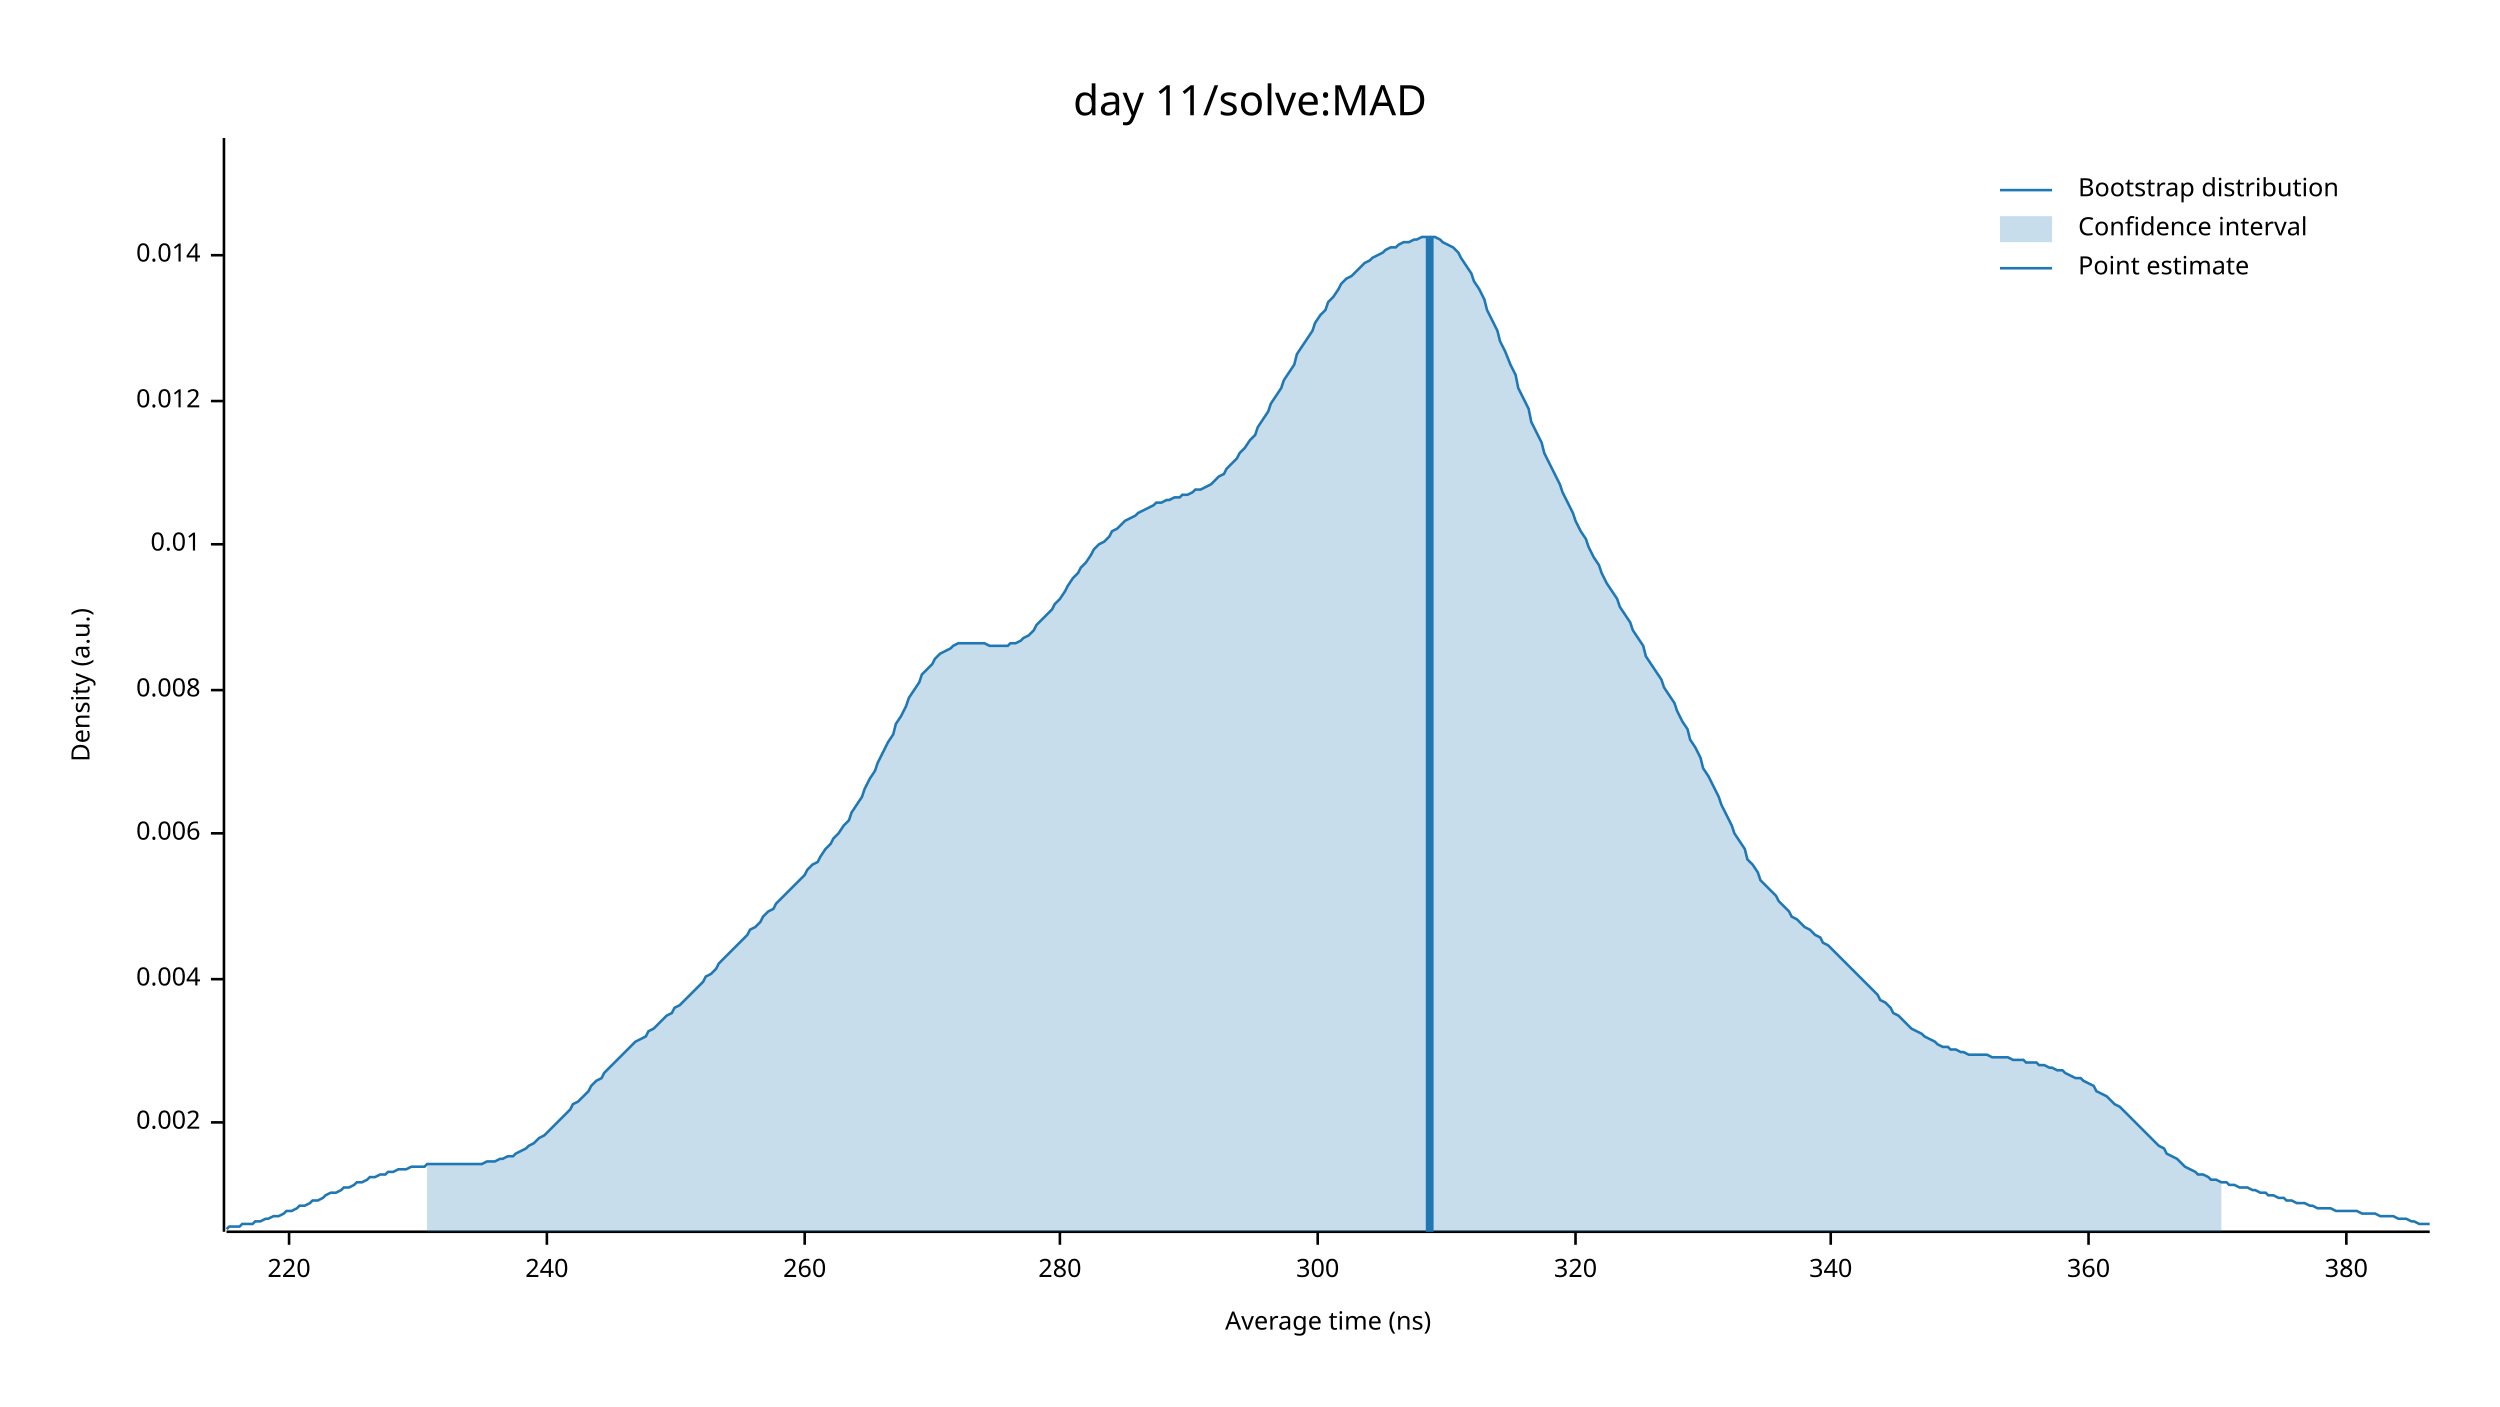
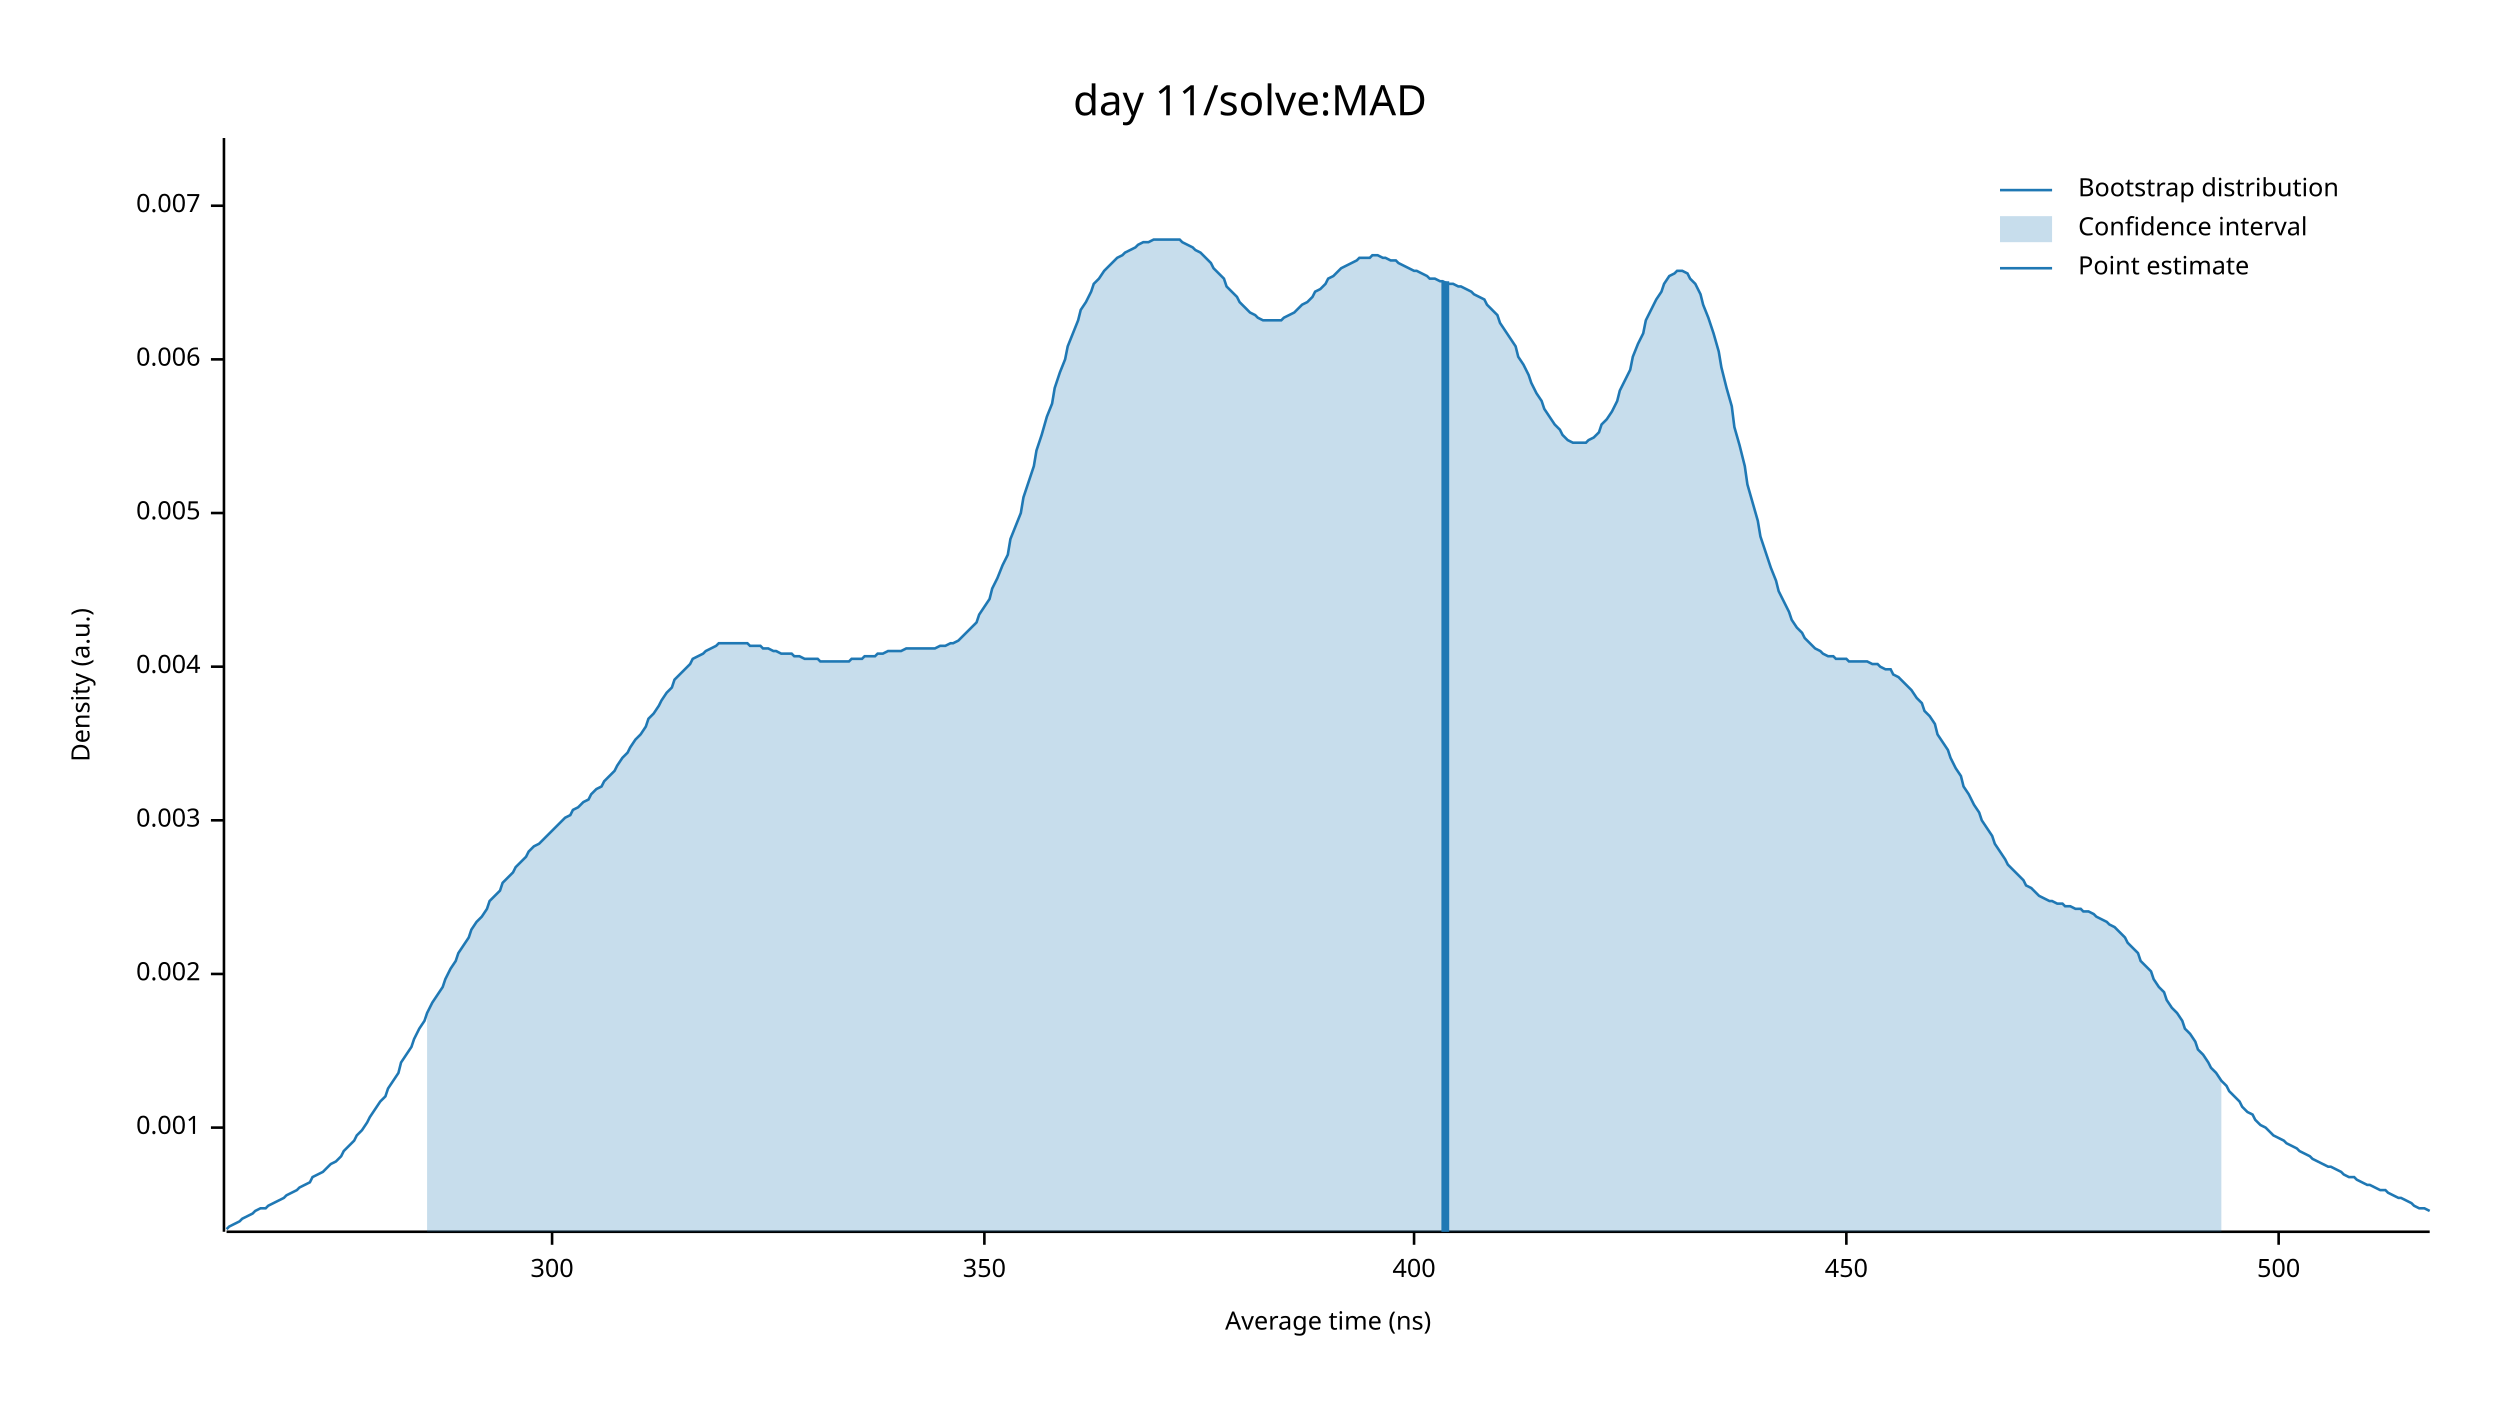
<svg xmlns="http://www.w3.org/2000/svg" width="960" height="540" viewBox="0 0 960 540">
  <text x="480" y="32" dy="0.76em" text-anchor="middle" font-family="sans-serif" font-size="16.129" opacity="1" fill="#000000">
day 11/solve:MAD
</text>
  <text x="27" y="263" dy="0.76em" text-anchor="middle" font-family="sans-serif" font-size="9.677" opacity="1" fill="#000000" transform="rotate(270, 27, 263)">
Density (a.u.)
</text>
  <text x="510" y="513" dy="-0.5ex" text-anchor="middle" font-family="sans-serif" font-size="9.677" opacity="1" fill="#000000">
Average time (ns)
</text>
  <polyline fill="none" opacity="1" stroke="#000000" stroke-width="1" points="86,53 86,473 " />
-   <text x="77" y="431" dy="0.5ex" text-anchor="end" font-family="sans-serif" font-size="9.677" opacity="1" fill="#000000">
+   <text x="77" y="433" dy="0.5ex" text-anchor="end" font-family="sans-serif" font-size="9.677" opacity="1" fill="#000000">
+ 0.001
+ </text>
+   <polyline fill="none" opacity="1" stroke="#000000" stroke-width="1" points="81,433 86,433 " />
+   <text x="77" y="374" dy="0.5ex" text-anchor="end" font-family="sans-serif" font-size="9.677" opacity="1" fill="#000000">
0.002
</text>
-   <polyline fill="none" opacity="1" stroke="#000000" stroke-width="1" points="81,431 86,431 " />
-   <text x="77" y="376" dy="0.5ex" text-anchor="end" font-family="sans-serif" font-size="9.677" opacity="1" fill="#000000">
+   <polyline fill="none" opacity="1" stroke="#000000" stroke-width="1" points="81,374 86,374 " />
+   <text x="77" y="315" dy="0.5ex" text-anchor="end" font-family="sans-serif" font-size="9.677" opacity="1" fill="#000000">
+ 0.003
+ </text>
+   <polyline fill="none" opacity="1" stroke="#000000" stroke-width="1" points="81,315 86,315 " />
+   <text x="77" y="256" dy="0.5ex" text-anchor="end" font-family="sans-serif" font-size="9.677" opacity="1" fill="#000000">
0.004
</text>
-   <polyline fill="none" opacity="1" stroke="#000000" stroke-width="1" points="81,376 86,376 " />
-   <text x="77" y="320" dy="0.5ex" text-anchor="end" font-family="sans-serif" font-size="9.677" opacity="1" fill="#000000">
+   <polyline fill="none" opacity="1" stroke="#000000" stroke-width="1" points="81,256 86,256 " />
+   <text x="77" y="197" dy="0.5ex" text-anchor="end" font-family="sans-serif" font-size="9.677" opacity="1" fill="#000000">
+ 0.005
+ </text>
+   <polyline fill="none" opacity="1" stroke="#000000" stroke-width="1" points="81,197 86,197 " />
+   <text x="77" y="138" dy="0.5ex" text-anchor="end" font-family="sans-serif" font-size="9.677" opacity="1" fill="#000000">
0.006
</text>
-   <polyline fill="none" opacity="1" stroke="#000000" stroke-width="1" points="81,320 86,320 " />
-   <text x="77" y="265" dy="0.5ex" text-anchor="end" font-family="sans-serif" font-size="9.677" opacity="1" fill="#000000">
- 0.008
+   <polyline fill="none" opacity="1" stroke="#000000" stroke-width="1" points="81,138 86,138 " />
+   <text x="77" y="79" dy="0.5ex" text-anchor="end" font-family="sans-serif" font-size="9.677" opacity="1" fill="#000000">
+ 0.007
</text>
-   <polyline fill="none" opacity="1" stroke="#000000" stroke-width="1" points="81,265 86,265 " />
-   <text x="77" y="209" dy="0.5ex" text-anchor="end" font-family="sans-serif" font-size="9.677" opacity="1" fill="#000000">
- 0.01
- </text>
-   <polyline fill="none" opacity="1" stroke="#000000" stroke-width="1" points="81,209 86,209 " />
-   <text x="77" y="154" dy="0.5ex" text-anchor="end" font-family="sans-serif" font-size="9.677" opacity="1" fill="#000000">
- 0.012
- </text>
-   <polyline fill="none" opacity="1" stroke="#000000" stroke-width="1" points="81,154 86,154 " />
-   <text x="77" y="98" dy="0.5ex" text-anchor="end" font-family="sans-serif" font-size="9.677" opacity="1" fill="#000000">
- 0.014
- </text>
-   <polyline fill="none" opacity="1" stroke="#000000" stroke-width="1" points="81,98 86,98 " />
+   <polyline fill="none" opacity="1" stroke="#000000" stroke-width="1" points="81,79 86,79 " />
  <polyline fill="none" opacity="1" stroke="#000000" stroke-width="1" points="87,473 933,473 " />
-   <text x="111" y="483" dy="0.76em" text-anchor="middle" font-family="sans-serif" font-size="9.677" opacity="1" fill="#000000">
- 220
- </text>
-   <polyline fill="none" opacity="1" stroke="#000000" stroke-width="1" points="111,473 111,478 " />
-   <text x="210" y="483" dy="0.76em" text-anchor="middle" font-family="sans-serif" font-size="9.677" opacity="1" fill="#000000">
- 240
- </text>
-   <polyline fill="none" opacity="1" stroke="#000000" stroke-width="1" points="210,473 210,478 " />
-   <text x="309" y="483" dy="0.76em" text-anchor="middle" font-family="sans-serif" font-size="9.677" opacity="1" fill="#000000">
- 260
- </text>
-   <polyline fill="none" opacity="1" stroke="#000000" stroke-width="1" points="309,473 309,478 " />
-   <text x="407" y="483" dy="0.76em" text-anchor="middle" font-family="sans-serif" font-size="9.677" opacity="1" fill="#000000">
- 280
- </text>
-   <polyline fill="none" opacity="1" stroke="#000000" stroke-width="1" points="407,473 407,478 " />
-   <text x="506" y="483" dy="0.76em" text-anchor="middle" font-family="sans-serif" font-size="9.677" opacity="1" fill="#000000">
+   <text x="212" y="483" dy="0.76em" text-anchor="middle" font-family="sans-serif" font-size="9.677" opacity="1" fill="#000000">
300
</text>
-   <polyline fill="none" opacity="1" stroke="#000000" stroke-width="1" points="506,473 506,478 " />
-   <text x="605" y="483" dy="0.76em" text-anchor="middle" font-family="sans-serif" font-size="9.677" opacity="1" fill="#000000">
- 320
+   <polyline fill="none" opacity="1" stroke="#000000" stroke-width="1" points="212,473 212,478 " />
+   <text x="378" y="483" dy="0.76em" text-anchor="middle" font-family="sans-serif" font-size="9.677" opacity="1" fill="#000000">
+ 350
</text>
-   <polyline fill="none" opacity="1" stroke="#000000" stroke-width="1" points="605,473 605,478 " />
-   <text x="703" y="483" dy="0.76em" text-anchor="middle" font-family="sans-serif" font-size="9.677" opacity="1" fill="#000000">
- 340
+   <polyline fill="none" opacity="1" stroke="#000000" stroke-width="1" points="378,473 378,478 " />
+   <text x="543" y="483" dy="0.76em" text-anchor="middle" font-family="sans-serif" font-size="9.677" opacity="1" fill="#000000">
+ 400
</text>
-   <polyline fill="none" opacity="1" stroke="#000000" stroke-width="1" points="703,473 703,478 " />
-   <text x="802" y="483" dy="0.76em" text-anchor="middle" font-family="sans-serif" font-size="9.677" opacity="1" fill="#000000">
- 360
+   <polyline fill="none" opacity="1" stroke="#000000" stroke-width="1" points="543,473 543,478 " />
+   <text x="709" y="483" dy="0.76em" text-anchor="middle" font-family="sans-serif" font-size="9.677" opacity="1" fill="#000000">
+ 450
</text>
-   <polyline fill="none" opacity="1" stroke="#000000" stroke-width="1" points="802,473 802,478 " />
-   <text x="901" y="483" dy="0.76em" text-anchor="middle" font-family="sans-serif" font-size="9.677" opacity="1" fill="#000000">
- 380
+   <polyline fill="none" opacity="1" stroke="#000000" stroke-width="1" points="709,473 709,478 " />
+   <text x="875" y="483" dy="0.76em" text-anchor="middle" font-family="sans-serif" font-size="9.677" opacity="1" fill="#000000">
+ 500
</text>
-   <polyline fill="none" opacity="1" stroke="#000000" stroke-width="1" points="901,473 901,478 " />
-   <polyline fill="none" opacity="1" stroke="#1F78B4" stroke-width="1" points="87,472 88,471 90,471 92,471 93,470 95,470 97,470 98,469 100,469 102,468 103,468 105,467 107,467 109,466 110,465 112,465 114,464 115,463 117,463 119,462 120,461 122,461 124,460 125,459 127,458 129,458 131,457 132,456 134,456 136,455 137,454 139,454 141,453 142,452 144,452 146,451 148,451 149,450 151,450 153,449 154,449 156,449 158,448 159,448 161,448 163,448 164,447 166,447 168,447 170,447 171,447 173,447 175,447 176,447 178,447 180,447 181,447 183,447 185,447 187,446 188,446 190,446 192,445 193,445 195,444 197,444 198,443 200,442 202,441 203,440 205,439 207,437 209,436 210,435 212,433 214,431 215,430 217,428 219,426 220,424 222,423 224,421 226,419 227,417 229,415 231,414 232,412 234,410 236,408 237,407 239,405 241,403 242,402 244,400 246,399 248,398 249,396 251,395 253,393 254,392 256,390 258,389 259,387 261,386 263,384 265,382 266,381 268,379 270,377 271,375 273,374 275,372 276,370 278,368 280,366 281,365 283,363 285,361 287,359 288,357 290,356 292,354 293,352 295,350 297,349 298,347 300,345 302,343 304,341 305,340 307,338 309,336 310,334 312,332 314,331 315,329 317,326 319,324 320,322 322,320 324,317 326,315 327,312 329,309 331,306 332,303 334,299 336,296 337,293 339,289 341,285 343,282 344,278 346,275 348,271 349,268 351,265 353,262 354,259 356,257 358,255 359,253 361,251 363,250 365,249 366,248 368,247 370,247 371,247 373,247 375,247 376,247 378,247 380,248 381,248 383,248 385,248 387,248 388,247 390,247 392,246 393,245 395,244 397,242 398,240 400,238 402,236 404,234 405,232 407,230 409,227 410,225 412,222 414,220 415,218 417,216 419,213 420,211 422,209 424,208 426,206 427,204 429,203 431,201 432,200 434,199 436,198 437,197 439,196 441,195 443,194 444,193 446,193 448,192 449,192 451,191 453,191 454,190 456,190 458,189 459,188 461,188 463,187 465,186 466,185 468,183 470,182 471,180 473,178 475,176 476,174 478,172 480,169 482,167 483,164 485,161 487,158 488,155 490,152 492,149 493,146 495,143 497,140 498,136 500,133 502,130 504,127 505,124 507,121 509,119 510,116 512,114 514,111 515,109 517,107 519,106 521,104 522,103 524,101 526,100 527,99 529,98 531,97 532,96 534,95 536,95 537,94 539,93 541,93 543,92 544,92 546,91 548,91 549,91 551,91 553,92 554,93 556,94 558,95 560,97 561,99 563,102 565,105 566,108 568,111 570,115 571,119 573,123 575,127 576,131 578,135 580,140 582,144 583,149 585,153 587,157 588,162 590,166 592,170 593,174 595,178 597,182 599,186 600,189 602,193 604,197 605,200 607,204 609,207 610,210 612,214 614,217 615,220 617,224 619,227 621,230 622,233 624,236 626,239 627,242 629,245 631,248 632,252 634,255 636,258 638,261 639,264 641,267 643,270 644,273 646,277 648,280 649,284 651,287 653,291 654,295 656,298 658,302 660,306 661,309 663,313 665,317 666,320 668,323 670,326 671,330 673,332 675,335 676,338 678,340 680,342 682,344 683,346 685,348 687,350 688,352 690,353 692,355 693,356 695,357 697,359 699,360 700,362 702,363 704,365 705,366 707,368 709,370 710,371 712,373 714,375 715,376 717,378 719,380 721,382 722,384 724,385 726,387 727,389 729,390 731,392 732,393 734,395 736,396 738,397 739,398 741,399 743,400 744,401 746,402 748,402 749,403 751,403 753,404 754,404 756,405 758,405 760,405 761,405 763,405 765,406 766,406 768,406 770,406 771,406 773,407 775,407 777,407 778,408 780,408 782,408 783,409 785,409 787,410 788,410 790,411 792,411 793,412 795,413 797,414 799,414 800,415 802,416 804,417 805,419 807,420 809,421 810,422 812,424 814,425 816,427 817,428 819,430 821,432 822,433 824,435 826,437 827,438 829,440 831,441 832,443 834,444 836,445 838,447 839,448 841,449 843,450 844,451 846,451 848,452 849,453 851,453 853,454 855,454 856,455 858,455 860,456 861,456 863,456 865,457 866,457 868,458 870,458 871,459 873,459 875,460 877,460 878,461 880,461 882,462 883,462 885,462 887,463 888,463 890,464 892,464 894,464 895,464 897,465 899,465 900,465 902,465 904,465 905,465 907,466 909,466 910,466 912,466 914,467 916,467 917,467 919,467 921,468 922,468 924,468 926,469 927,469 929,470 931,470 933,470 " />
-   <polygon opacity="0.25" fill="#1F78B4" points="164,447 166,447 168,447 170,447 171,447 173,447 175,447 176,447 178,447 180,447 181,447 183,447 185,447 187,446 188,446 190,446 192,445 193,445 195,444 197,444 198,443 200,442 202,441 203,440 205,439 207,437 209,436 210,435 212,433 214,431 215,430 217,428 219,426 220,424 222,423 224,421 226,419 227,417 229,415 231,414 232,412 234,410 236,408 237,407 239,405 241,403 242,402 244,400 246,399 248,398 249,396 251,395 253,393 254,392 256,390 258,389 259,387 261,386 263,384 265,382 266,381 268,379 270,377 271,375 273,374 275,372 276,370 278,368 280,366 281,365 283,363 285,361 287,359 288,357 290,356 292,354 293,352 295,350 297,349 298,347 300,345 302,343 304,341 305,340 307,338 309,336 310,334 312,332 314,331 315,329 317,326 319,324 320,322 322,320 324,317 326,315 327,312 329,309 331,306 332,303 334,299 336,296 337,293 339,289 341,285 343,282 344,278 346,275 348,271 349,268 351,265 353,262 354,259 356,257 358,255 359,253 361,251 363,250 365,249 366,248 368,247 370,247 371,247 373,247 375,247 376,247 378,247 380,248 381,248 383,248 385,248 387,248 388,247 390,247 392,246 393,245 395,244 397,242 398,240 400,238 402,236 404,234 405,232 407,230 409,227 410,225 412,222 414,220 415,218 417,216 419,213 420,211 422,209 424,208 426,206 427,204 429,203 431,201 432,200 434,199 436,198 437,197 439,196 441,195 443,194 444,193 446,193 448,192 449,192 451,191 453,191 454,190 456,190 458,189 459,188 461,188 463,187 465,186 466,185 468,183 470,182 471,180 473,178 475,176 476,174 478,172 480,169 482,167 483,164 485,161 487,158 488,155 490,152 492,149 493,146 495,143 497,140 498,136 500,133 502,130 504,127 505,124 507,121 509,119 510,116 512,114 514,111 515,109 517,107 519,106 521,104 522,103 524,101 526,100 527,99 529,98 531,97 532,96 534,95 536,95 537,94 539,93 541,93 543,92 544,92 546,91 548,91 549,91 551,91 553,92 554,93 556,94 558,95 560,97 561,99 563,102 565,105 566,108 568,111 570,115 571,119 573,123 575,127 576,131 578,135 580,140 582,144 583,149 585,153 587,157 588,162 590,166 592,170 593,174 595,178 597,182 599,186 600,189 602,193 604,197 605,200 607,204 609,207 610,210 612,214 614,217 615,220 617,224 619,227 621,230 622,233 624,236 626,239 627,242 629,245 631,248 632,252 634,255 636,258 638,261 639,264 641,267 643,270 644,273 646,277 648,280 649,284 651,287 653,291 654,295 656,298 658,302 660,306 661,309 663,313 665,317 666,320 668,323 670,326 671,330 673,332 675,335 676,338 678,340 680,342 682,344 683,346 685,348 687,350 688,352 690,353 692,355 693,356 695,357 697,359 699,360 700,362 702,363 704,365 705,366 707,368 709,370 710,371 712,373 714,375 715,376 717,378 719,380 721,382 722,384 724,385 726,387 727,389 729,390 731,392 732,393 734,395 736,396 738,397 739,398 741,399 743,400 744,401 746,402 748,402 749,403 751,403 753,404 754,404 756,405 758,405 760,405 761,405 763,405 765,406 766,406 768,406 770,406 771,406 773,407 775,407 777,407 778,408 780,408 782,408 783,409 785,409 787,410 788,410 790,411 792,411 793,412 795,413 797,414 799,414 800,415 802,416 804,417 805,419 807,420 809,421 810,422 812,424 814,425 816,427 817,428 819,430 821,432 822,433 824,435 826,437 827,438 829,440 831,441 832,443 834,444 836,445 838,447 839,448 841,449 843,450 844,451 846,451 848,452 849,453 851,453 853,454 853,473 164,473 " />
-   <polyline fill="none" opacity="1" stroke="#1F78B4" stroke-width="3" points="549,473 549,91 " />
+   <polyline fill="none" opacity="1" stroke="#000000" stroke-width="1" points="875,473 875,478 " />
+   <polyline fill="none" opacity="1" stroke="#1F78B4" stroke-width="1" points="87,472 88,471 90,470 92,469 93,468 95,467 97,466 98,465 100,464 102,464 103,463 105,462 107,461 109,460 110,459 112,458 114,457 115,456 117,455 119,454 120,452 122,451 124,450 125,449 127,447 129,446 131,444 132,442 134,440 136,438 137,436 139,434 141,431 142,429 144,426 146,423 148,421 149,418 151,415 153,412 154,408 156,405 158,402 159,399 161,395 163,392 164,389 166,385 168,382 170,379 171,376 173,372 175,369 176,366 178,363 180,360 181,357 183,354 185,352 187,349 188,346 190,344 192,342 193,339 195,337 197,335 198,333 200,331 202,329 203,327 205,325 207,324 209,322 210,321 212,319 214,317 215,316 217,314 219,313 220,311 222,310 224,308 226,307 227,305 229,303 231,302 232,300 234,298 236,296 237,294 239,291 241,289 242,287 244,284 246,282 248,279 249,276 251,274 253,271 254,269 256,266 258,264 259,261 261,259 263,257 265,255 266,253 268,252 270,251 271,250 273,249 275,248 276,247 278,247 280,247 281,247 283,247 285,247 287,247 288,248 290,248 292,248 293,249 295,249 297,250 298,250 300,251 302,251 304,251 305,252 307,252 309,253 310,253 312,253 314,253 315,254 317,254 319,254 320,254 322,254 324,254 326,254 327,253 329,253 331,253 332,252 334,252 336,252 337,251 339,251 341,250 343,250 344,250 346,250 348,249 349,249 351,249 353,249 354,249 356,249 358,249 359,249 361,248 363,248 365,247 366,247 368,246 370,244 371,243 373,241 375,239 376,236 378,233 380,230 381,226 383,222 385,217 387,213 388,207 390,202 392,197 393,191 395,185 397,179 398,173 400,167 402,160 404,155 405,149 407,143 409,138 410,133 412,128 414,123 415,119 417,116 419,112 420,109 422,107 424,104 426,102 427,101 429,99 431,98 432,97 434,96 436,95 437,94 439,93 441,93 443,92 444,92 446,92 448,92 449,92 451,92 453,92 454,93 456,94 458,95 459,96 461,97 463,99 465,101 466,103 468,105 470,107 471,110 473,112 475,114 476,116 478,118 480,120 482,121 483,122 485,123 487,123 488,123 490,123 492,123 493,122 495,121 497,120 498,119 500,117 502,116 504,114 505,112 507,111 509,109 510,107 512,106 514,104 515,103 517,102 519,101 521,100 522,99 524,99 526,99 527,98 529,98 531,99 532,99 534,100 536,100 537,101 539,102 541,103 543,104 544,104 546,105 548,106 549,107 551,107 553,108 554,108 556,109 558,109 560,110 561,110 563,111 565,112 566,113 568,114 570,115 571,117 573,119 575,121 576,124 578,127 580,130 582,133 583,137 585,140 587,144 588,147 590,151 592,154 593,157 595,160 597,163 599,165 600,167 602,169 604,170 605,170 607,170 609,170 610,169 612,168 614,166 615,163 617,161 619,158 621,154 622,150 624,146 626,142 627,137 629,132 631,128 632,123 634,119 636,115 638,112 639,109 641,106 643,105 644,104 646,104 648,105 649,107 651,109 653,113 654,117 656,122 658,128 660,135 661,141 663,149 665,156 666,164 668,171 670,179 671,186 673,193 675,200 676,206 678,212 680,218 682,223 683,227 685,231 687,235 688,238 690,241 692,243 693,245 695,247 697,249 699,250 700,251 702,252 704,252 705,253 707,253 709,253 710,254 712,254 714,254 715,254 717,254 719,255 721,255 722,256 724,257 726,257 727,259 729,260 731,262 732,263 734,265 736,268 738,270 739,273 741,275 743,278 744,282 746,285 748,288 749,291 751,295 753,298 754,302 756,305 758,309 760,312 761,315 763,318 765,321 766,324 768,327 770,330 771,332 773,334 775,336 777,338 778,340 780,341 782,343 783,344 785,345 787,346 788,346 790,347 792,347 793,348 795,348 797,349 799,349 800,350 802,350 804,351 805,352 807,353 809,354 810,355 812,356 814,358 816,360 817,362 819,364 821,366 822,369 824,371 826,373 827,376 829,379 831,381 832,384 834,387 836,389 838,392 839,395 841,397 843,400 844,403 846,405 848,408 849,410 851,412 853,415 855,417 856,419 858,421 860,423 861,425 863,427 865,428 866,430 868,432 870,433 871,434 873,436 875,437 877,438 878,439 880,440 882,441 883,442 885,443 887,444 888,445 890,446 892,447 894,448 895,448 897,449 899,450 900,451 902,452 904,452 905,453 907,454 909,455 910,455 912,456 914,457 916,457 917,458 919,459 921,460 922,460 924,461 926,462 927,463 929,464 931,464 933,465 " />
+   <polygon opacity="0.25" fill="#1F78B4" points="164,389 166,385 168,382 170,379 171,376 173,372 175,369 176,366 178,363 180,360 181,357 183,354 185,352 187,349 188,346 190,344 192,342 193,339 195,337 197,335 198,333 200,331 202,329 203,327 205,325 207,324 209,322 210,321 212,319 214,317 215,316 217,314 219,313 220,311 222,310 224,308 226,307 227,305 229,303 231,302 232,300 234,298 236,296 237,294 239,291 241,289 242,287 244,284 246,282 248,279 249,276 251,274 253,271 254,269 256,266 258,264 259,261 261,259 263,257 265,255 266,253 268,252 270,251 271,250 273,249 275,248 276,247 278,247 280,247 281,247 283,247 285,247 287,247 288,248 290,248 292,248 293,249 295,249 297,250 298,250 300,251 302,251 304,251 305,252 307,252 309,253 310,253 312,253 314,253 315,254 317,254 319,254 320,254 322,254 324,254 326,254 327,253 329,253 331,253 332,252 334,252 336,252 337,251 339,251 341,250 343,250 344,250 346,250 348,249 349,249 351,249 353,249 354,249 356,249 358,249 359,249 361,248 363,248 365,247 366,247 368,246 370,244 371,243 373,241 375,239 376,236 378,233 380,230 381,226 383,222 385,217 387,213 388,207 390,202 392,197 393,191 395,185 397,179 398,173 400,167 402,160 404,155 405,149 407,143 409,138 410,133 412,128 414,123 415,119 417,116 419,112 420,109 422,107 424,104 426,102 427,101 429,99 431,98 432,97 434,96 436,95 437,94 439,93 441,93 443,92 444,92 446,92 448,92 449,92 451,92 453,92 454,93 456,94 458,95 459,96 461,97 463,99 465,101 466,103 468,105 470,107 471,110 473,112 475,114 476,116 478,118 480,120 482,121 483,122 485,123 487,123 488,123 490,123 492,123 493,122 495,121 497,120 498,119 500,117 502,116 504,114 505,112 507,111 509,109 510,107 512,106 514,104 515,103 517,102 519,101 521,100 522,99 524,99 526,99 527,98 529,98 531,99 532,99 534,100 536,100 537,101 539,102 541,103 543,104 544,104 546,105 548,106 549,107 551,107 553,108 554,108 556,109 558,109 560,110 561,110 563,111 565,112 566,113 568,114 570,115 571,117 573,119 575,121 576,124 578,127 580,130 582,133 583,137 585,140 587,144 588,147 590,151 592,154 593,157 595,160 597,163 599,165 600,167 602,169 604,170 605,170 607,170 609,170 610,169 612,168 614,166 615,163 617,161 619,158 621,154 622,150 624,146 626,142 627,137 629,132 631,128 632,123 634,119 636,115 638,112 639,109 641,106 643,105 644,104 646,104 648,105 649,107 651,109 653,113 654,117 656,122 658,128 660,135 661,141 663,149 665,156 666,164 668,171 670,179 671,186 673,193 675,200 676,206 678,212 680,218 682,223 683,227 685,231 687,235 688,238 690,241 692,243 693,245 695,247 697,249 699,250 700,251 702,252 704,252 705,253 707,253 709,253 710,254 712,254 714,254 715,254 717,254 719,255 721,255 722,256 724,257 726,257 727,259 729,260 731,262 732,263 734,265 736,268 738,270 739,273 741,275 743,278 744,282 746,285 748,288 749,291 751,295 753,298 754,302 756,305 758,309 760,312 761,315 763,318 765,321 766,324 768,327 770,330 771,332 773,334 775,336 777,338 778,340 780,341 782,343 783,344 785,345 787,346 788,346 790,347 792,347 793,348 795,348 797,349 799,349 800,350 802,350 804,351 805,352 807,353 809,354 810,355 812,356 814,358 816,360 817,362 819,364 821,366 822,369 824,371 826,373 827,376 829,379 831,381 832,384 834,387 836,389 838,392 839,395 841,397 843,400 844,403 846,405 848,408 849,410 851,412 853,415 853,473 164,473 " />
+   <polyline fill="none" opacity="1" stroke="#1F78B4" stroke-width="3" points="555,473 555,108 " />
  <text x="798" y="68" dy="0.76em" text-anchor="start" font-family="sans-serif" font-size="9.677" opacity="1" fill="#000000">
Bootstrap distribution
</text>
  <text x="798" y="83" dy="0.76em" text-anchor="start" font-family="sans-serif" font-size="9.677" opacity="1" fill="#000000">
Confidence interval
</text>
  <text x="798" y="98" dy="0.76em" text-anchor="start" font-family="sans-serif" font-size="9.677" opacity="1" fill="#000000">
Point estimate
</text>
  <polyline fill="none" opacity="1" stroke="#1F78B4" stroke-width="1" points="768,73 788,73 " />
  <rect x="768" y="83" width="20" height="10" opacity="0.25" fill="#1F78B4" stroke="none" />
  <polyline fill="none" opacity="1" stroke="#1F78B4" stroke-width="1" points="768,103 788,103 " />
</svg>
